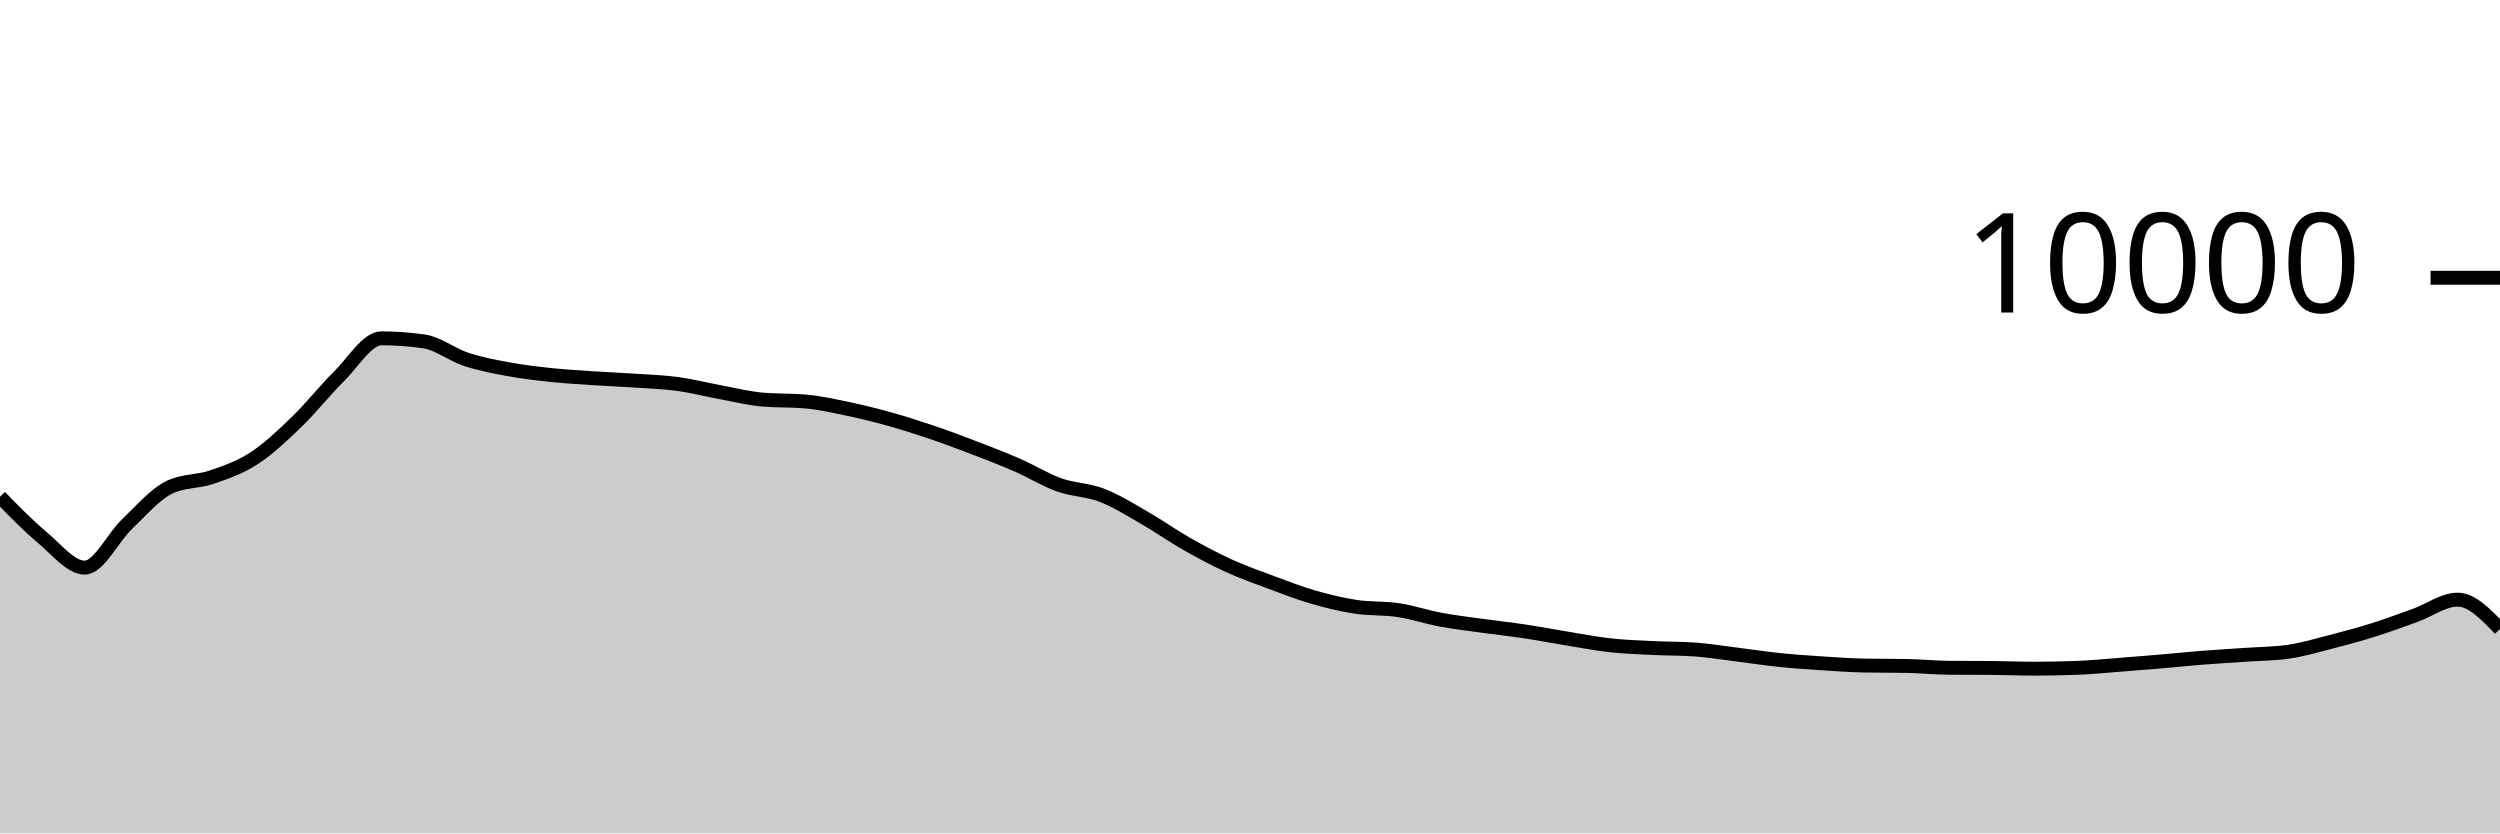
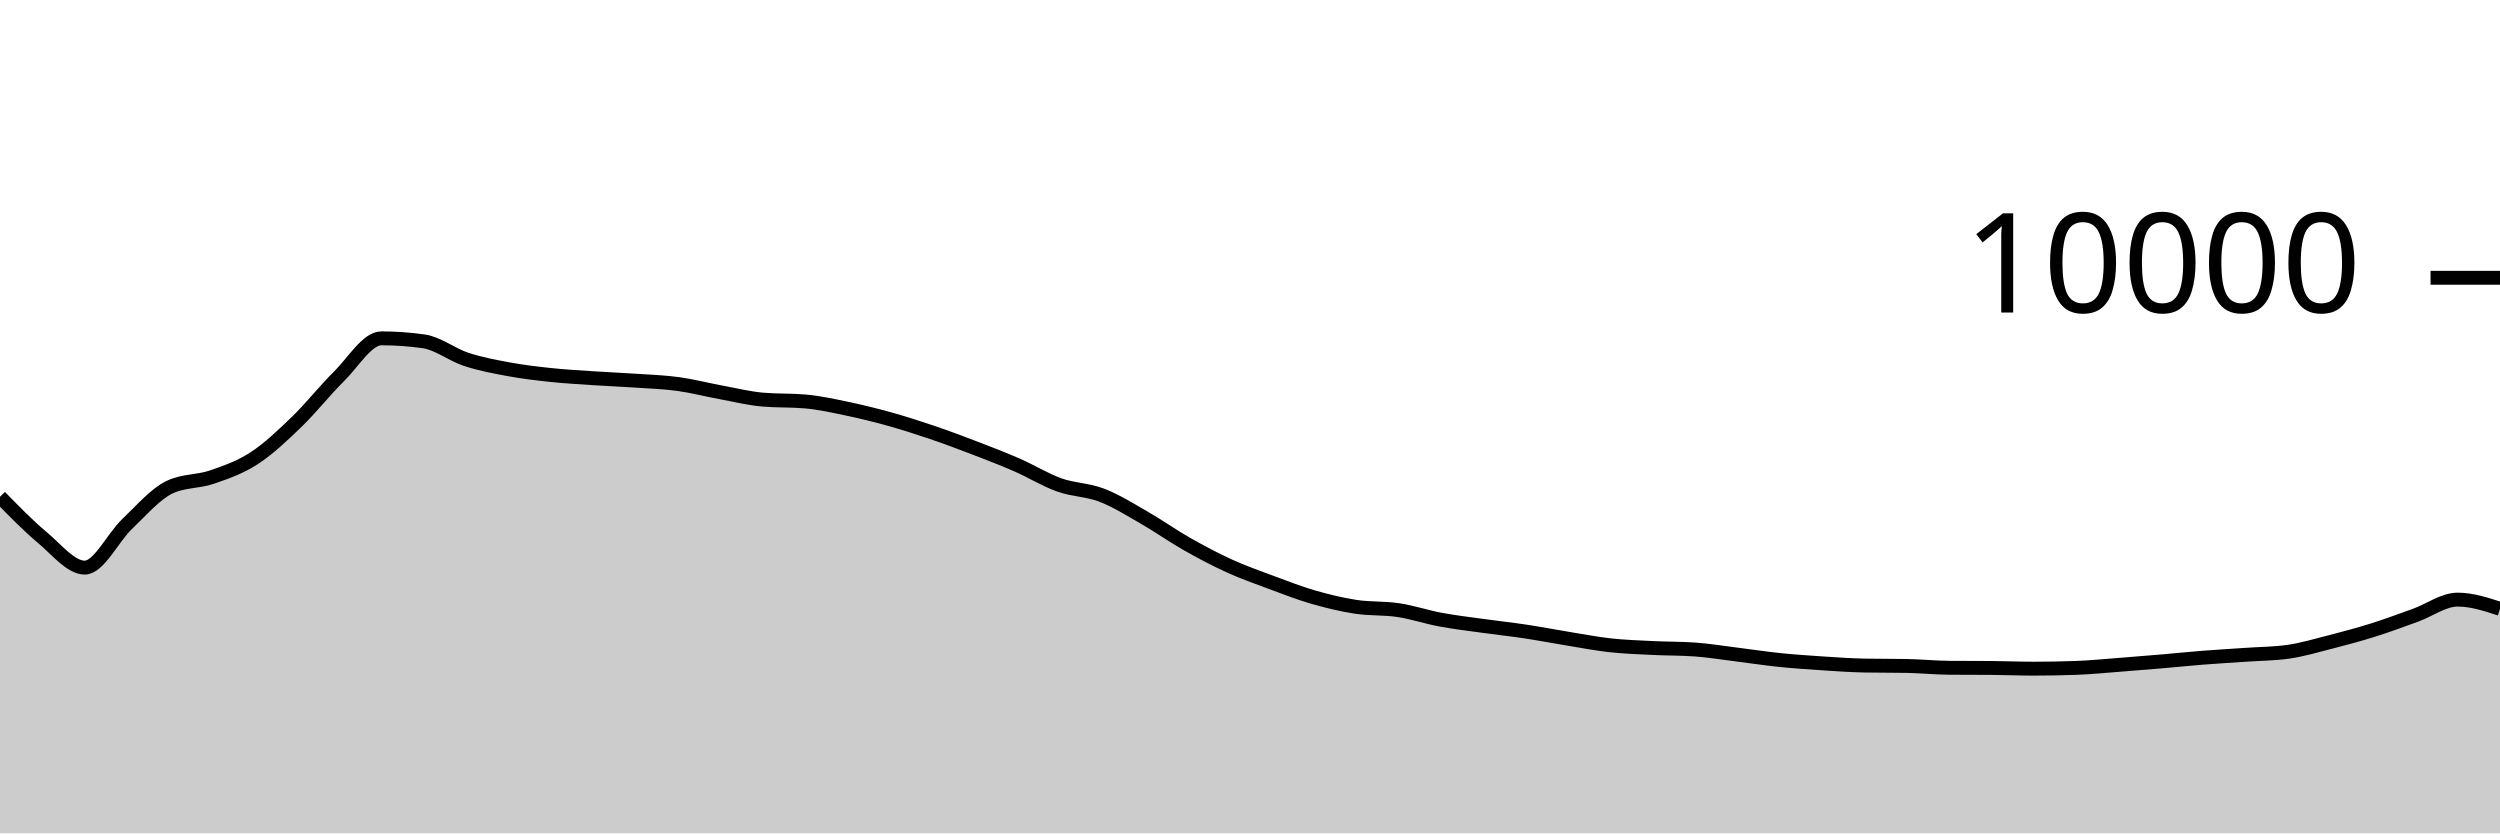
<svg xmlns="http://www.w3.org/2000/svg" viewBox="0 0 180 60">
  <g transform="translate(0,20)">
-     <path class="area" fill="rgba(0, 0, 0, 0.2)" d="M0,15.768C1.017,16.811,2.034,17.854,3.051,18.704C4.068,19.554,5.085,20.868,6.102,20.868C7.119,20.868,8.136,18.693,9.153,17.728C10.169,16.763,11.186,15.565,12.203,15.08C13.22,14.595,14.237,14.701,15.254,14.352C16.271,14.003,17.288,13.65,18.305,12.988C19.322,12.326,20.339,11.361,21.356,10.38C22.373,9.399,23.39,8.103,24.407,7.1C25.424,6.097,26.441,4.36,27.458,4.36C28.475,4.36,29.492,4.432,30.508,4.576C31.525,4.72,32.542,5.537,33.559,5.872C34.576,6.207,35.593,6.396,36.61,6.584C37.627,6.772,38.644,6.892,39.661,7C40.678,7.108,41.695,7.164,42.712,7.232C43.729,7.3,44.746,7.339,45.763,7.408C46.78,7.477,47.797,7.509,48.814,7.648C49.831,7.787,50.847,8.053,51.864,8.24C52.881,8.427,53.898,8.684,54.915,8.772C55.932,8.86,56.949,8.816,57.966,8.904C58.983,8.992,60,9.219,61.017,9.432C62.034,9.645,63.051,9.896,64.068,10.18C65.085,10.464,66.102,10.791,67.119,11.136C68.136,11.481,69.153,11.862,70.169,12.252C71.186,12.642,72.203,13.032,73.22,13.476C74.237,13.92,75.254,14.553,76.271,14.916C77.288,15.279,78.305,15.261,79.322,15.652C80.339,16.043,81.356,16.681,82.373,17.264C83.39,17.847,84.407,18.57,85.424,19.148C86.441,19.726,87.458,20.268,88.475,20.732C89.492,21.196,90.508,21.554,91.525,21.932C92.542,22.31,93.559,22.707,94.576,23C95.593,23.293,96.61,23.537,97.627,23.692C98.644,23.847,99.661,23.774,100.678,23.928C101.695,24.082,102.712,24.427,103.729,24.616C104.746,24.805,105.763,24.922,106.78,25.064C107.797,25.206,108.814,25.315,109.831,25.468C110.847,25.621,111.864,25.819,112.881,25.984C113.898,26.149,114.915,26.348,115.932,26.46C116.949,26.572,117.966,26.605,118.983,26.656C120,26.707,121.017,26.692,122.034,26.764C123.051,26.836,124.068,27.006,125.085,27.132C126.102,27.258,127.119,27.415,128.136,27.52C129.153,27.625,130.169,27.693,131.186,27.76C132.203,27.827,133.22,27.901,134.237,27.92C135.254,27.939,136.271,27.929,137.288,27.948C138.305,27.967,139.322,28.072,140.339,28.08C141.356,28.088,142.373,28.084,143.39,28.092C144.407,28.1,145.424,28.144,146.441,28.144C147.458,28.144,148.475,28.125,149.492,28.088C150.508,28.051,151.525,27.949,152.542,27.872C153.559,27.795,154.576,27.711,155.593,27.624C156.61,27.537,157.627,27.432,158.644,27.352C159.661,27.272,160.678,27.215,161.695,27.144C162.712,27.073,163.729,27.072,164.746,26.928C165.763,26.784,166.78,26.48,167.797,26.22C168.814,25.96,169.831,25.687,170.847,25.368C171.864,25.049,172.881,24.67,173.898,24.304C174.915,23.938,175.932,23.172,176.949,23.172C177.966,23.172,178.983,24.23,180,25.288L180,40C178.983,40,177.966,40,176.949,40C175.932,40,174.915,40,173.898,40C172.881,40,171.864,40,170.847,40C169.831,40,168.814,40,167.797,40C166.78,40,165.763,40,164.746,40C163.729,40,162.712,40,161.695,40C160.678,40,159.661,40,158.644,40C157.627,40,156.61,40,155.593,40C154.576,40,153.559,40,152.542,40C151.525,40,150.508,40,149.492,40C148.475,40,147.458,40,146.441,40C145.424,40,144.407,40,143.39,40C142.373,40,141.356,40,140.339,40C139.322,40,138.305,40,137.288,40C136.271,40,135.254,40,134.237,40C133.22,40,132.203,40,131.186,40C130.169,40,129.153,40,128.136,40C127.119,40,126.102,40,125.085,40C124.068,40,123.051,40,122.034,40C121.017,40,120,40,118.983,40C117.966,40,116.949,40,115.932,40C114.915,40,113.898,40,112.881,40C111.864,40,110.847,40,109.831,40C108.814,40,107.797,40,106.78,40C105.763,40,104.746,40,103.729,40C102.712,40,101.695,40,100.678,40C99.661,40,98.644,40,97.627,40C96.61,40,95.593,40,94.576,40C93.559,40,92.542,40,91.525,40C90.508,40,89.492,40,88.475,40C87.458,40,86.441,40,85.424,40C84.407,40,83.39,40,82.373,40C81.356,40,80.339,40,79.322,40C78.305,40,77.288,40,76.271,40C75.254,40,74.237,40,73.22,40C72.203,40,71.186,40,70.169,40C69.153,40,68.136,40,67.119,40C66.102,40,65.085,40,64.068,40C63.051,40,62.034,40,61.017,40C60,40,58.983,40,57.966,40C56.949,40,55.932,40,54.915,40C53.898,40,52.881,40,51.864,40C50.847,40,49.831,40,48.814,40C47.797,40,46.78,40,45.763,40C44.746,40,43.729,40,42.712,40C41.695,40,40.678,40,39.661,40C38.644,40,37.627,40,36.61,40C35.593,40,34.576,40,33.559,40C32.542,40,31.525,40,30.508,40C29.492,40,28.475,40,27.458,40C26.441,40,25.424,40,24.407,40C23.39,40,22.373,40,21.356,40C20.339,40,19.322,40,18.305,40C17.288,40,16.271,40,15.254,40C14.237,40,13.22,40,12.203,40C11.186,40,10.169,40,9.153,40C8.136,40,7.119,40,6.102,40C5.085,40,4.068,40,3.051,40C2.034,40,1.017,40,0,40Z" />
-     <path class="line" stroke="black" fill="none" d="M0,15.768C1.017,16.811,2.034,17.854,3.051,18.704C4.068,19.554,5.085,20.868,6.102,20.868C7.119,20.868,8.136,18.693,9.153,17.728C10.169,16.763,11.186,15.565,12.203,15.08C13.22,14.595,14.237,14.701,15.254,14.352C16.271,14.003,17.288,13.65,18.305,12.988C19.322,12.326,20.339,11.361,21.356,10.38C22.373,9.399,23.39,8.103,24.407,7.1C25.424,6.097,26.441,4.36,27.458,4.36C28.475,4.36,29.492,4.432,30.508,4.576C31.525,4.72,32.542,5.537,33.559,5.872C34.576,6.207,35.593,6.396,36.61,6.584C37.627,6.772,38.644,6.892,39.661,7C40.678,7.108,41.695,7.164,42.712,7.232C43.729,7.3,44.746,7.339,45.763,7.408C46.78,7.477,47.797,7.509,48.814,7.648C49.831,7.787,50.847,8.053,51.864,8.24C52.881,8.427,53.898,8.684,54.915,8.772C55.932,8.86,56.949,8.816,57.966,8.904C58.983,8.992,60,9.219,61.017,9.432C62.034,9.645,63.051,9.896,64.068,10.18C65.085,10.464,66.102,10.791,67.119,11.136C68.136,11.481,69.153,11.862,70.169,12.252C71.186,12.642,72.203,13.032,73.22,13.476C74.237,13.92,75.254,14.553,76.271,14.916C77.288,15.279,78.305,15.261,79.322,15.652C80.339,16.043,81.356,16.681,82.373,17.264C83.39,17.847,84.407,18.57,85.424,19.148C86.441,19.726,87.458,20.268,88.475,20.732C89.492,21.196,90.508,21.554,91.525,21.932C92.542,22.31,93.559,22.707,94.576,23C95.593,23.293,96.61,23.537,97.627,23.692C98.644,23.847,99.661,23.774,100.678,23.928C101.695,24.082,102.712,24.427,103.729,24.616C104.746,24.805,105.763,24.922,106.78,25.064C107.797,25.206,108.814,25.315,109.831,25.468C110.847,25.621,111.864,25.819,112.881,25.984C113.898,26.149,114.915,26.348,115.932,26.46C116.949,26.572,117.966,26.605,118.983,26.656C120,26.707,121.017,26.692,122.034,26.764C123.051,26.836,124.068,27.006,125.085,27.132C126.102,27.258,127.119,27.415,128.136,27.52C129.153,27.625,130.169,27.693,131.186,27.76C132.203,27.827,133.22,27.901,134.237,27.92C135.254,27.939,136.271,27.929,137.288,27.948C138.305,27.967,139.322,28.072,140.339,28.08C141.356,28.088,142.373,28.084,143.39,28.092C144.407,28.1,145.424,28.144,146.441,28.144C147.458,28.144,148.475,28.125,149.492,28.088C150.508,28.051,151.525,27.949,152.542,27.872C153.559,27.795,154.576,27.711,155.593,27.624C156.61,27.537,157.627,27.432,158.644,27.352C159.661,27.272,160.678,27.215,161.695,27.144C162.712,27.073,163.729,27.072,164.746,26.928C165.763,26.784,166.78,26.48,167.797,26.22C168.814,25.96,169.831,25.687,170.847,25.368C171.864,25.049,172.881,24.67,173.898,24.304C174.915,23.938,175.932,23.172,176.949,23.172C177.966,23.172,178.983,24.23,180,25.288" />
+     <path class="area" fill="rgba(0, 0, 0, 0.2)" d="M0,15.768C1.017,16.811,2.034,17.854,3.051,18.704C4.068,19.554,5.085,20.868,6.102,20.868C7.119,20.868,8.136,18.693,9.153,17.728C10.169,16.763,11.186,15.565,12.203,15.08C13.22,14.595,14.237,14.701,15.254,14.352C16.271,14.003,17.288,13.65,18.305,12.988C19.322,12.326,20.339,11.361,21.356,10.38C22.373,9.399,23.39,8.103,24.407,7.1C25.424,6.097,26.441,4.36,27.458,4.36C28.475,4.36,29.492,4.432,30.508,4.576C31.525,4.72,32.542,5.537,33.559,5.872C34.576,6.207,35.593,6.396,36.61,6.584C37.627,6.772,38.644,6.892,39.661,7C40.678,7.108,41.695,7.164,42.712,7.232C43.729,7.3,44.746,7.339,45.763,7.408C46.78,7.477,47.797,7.509,48.814,7.648C49.831,7.787,50.847,8.053,51.864,8.24C52.881,8.427,53.898,8.684,54.915,8.772C55.932,8.86,56.949,8.816,57.966,8.904C58.983,8.992,60,9.219,61.017,9.432C62.034,9.645,63.051,9.896,64.068,10.18C65.085,10.464,66.102,10.791,67.119,11.136C68.136,11.481,69.153,11.862,70.169,12.252C71.186,12.642,72.203,13.032,73.22,13.476C74.237,13.92,75.254,14.553,76.271,14.916C77.288,15.279,78.305,15.261,79.322,15.652C80.339,16.043,81.356,16.681,82.373,17.264C83.39,17.847,84.407,18.57,85.424,19.148C86.441,19.726,87.458,20.268,88.475,20.732C89.492,21.196,90.508,21.554,91.525,21.932C92.542,22.31,93.559,22.707,94.576,23C95.593,23.293,96.61,23.537,97.627,23.692C98.644,23.847,99.661,23.774,100.678,23.928C101.695,24.082,102.712,24.427,103.729,24.616C104.746,24.805,105.763,24.922,106.78,25.064C107.797,25.206,108.814,25.315,109.831,25.468C110.847,25.621,111.864,25.819,112.881,25.984C113.898,26.149,114.915,26.348,115.932,26.46C116.949,26.572,117.966,26.605,118.983,26.656C120,26.707,121.017,26.692,122.034,26.764C123.051,26.836,124.068,27.006,125.085,27.132C126.102,27.258,127.119,27.415,128.136,27.52C129.153,27.625,130.169,27.693,131.186,27.76C132.203,27.827,133.22,27.901,134.237,27.92C135.254,27.939,136.271,27.929,137.288,27.948C138.305,27.967,139.322,28.072,140.339,28.08C141.356,28.088,142.373,28.084,143.39,28.092C144.407,28.1,145.424,28.144,146.441,28.144C147.458,28.144,148.475,28.125,149.492,28.088C150.508,28.051,151.525,27.949,152.542,27.872C153.559,27.795,154.576,27.711,155.593,27.624C156.61,27.537,157.627,27.432,158.644,27.352C159.661,27.272,160.678,27.215,161.695,27.144C162.712,27.073,163.729,27.072,164.746,26.928C165.763,26.784,166.78,26.48,167.797,26.22C168.814,25.96,169.831,25.687,170.847,25.368C171.864,25.049,172.881,24.67,173.898,24.304C174.915,23.938,175.932,23.172,176.949,23.172C177.966,23.172,178.983,23.504,180,23.836L180,40C178.983,40,177.966,40,176.949,40C175.932,40,174.915,40,173.898,40C172.881,40,171.864,40,170.847,40C169.831,40,168.814,40,167.797,40C166.78,40,165.763,40,164.746,40C163.729,40,162.712,40,161.695,40C160.678,40,159.661,40,158.644,40C157.627,40,156.61,40,155.593,40C154.576,40,153.559,40,152.542,40C151.525,40,150.508,40,149.492,40C148.475,40,147.458,40,146.441,40C145.424,40,144.407,40,143.39,40C142.373,40,141.356,40,140.339,40C139.322,40,138.305,40,137.288,40C136.271,40,135.254,40,134.237,40C133.22,40,132.203,40,131.186,40C130.169,40,129.153,40,128.136,40C127.119,40,126.102,40,125.085,40C124.068,40,123.051,40,122.034,40C121.017,40,120,40,118.983,40C117.966,40,116.949,40,115.932,40C114.915,40,113.898,40,112.881,40C111.864,40,110.847,40,109.831,40C108.814,40,107.797,40,106.78,40C105.763,40,104.746,40,103.729,40C102.712,40,101.695,40,100.678,40C99.661,40,98.644,40,97.627,40C96.61,40,95.593,40,94.576,40C93.559,40,92.542,40,91.525,40C90.508,40,89.492,40,88.475,40C87.458,40,86.441,40,85.424,40C84.407,40,83.39,40,82.373,40C81.356,40,80.339,40,79.322,40C78.305,40,77.288,40,76.271,40C75.254,40,74.237,40,73.22,40C72.203,40,71.186,40,70.169,40C69.153,40,68.136,40,67.119,40C66.102,40,65.085,40,64.068,40C63.051,40,62.034,40,61.017,40C60,40,58.983,40,57.966,40C56.949,40,55.932,40,54.915,40C53.898,40,52.881,40,51.864,40C50.847,40,49.831,40,48.814,40C47.797,40,46.78,40,45.763,40C44.746,40,43.729,40,42.712,40C41.695,40,40.678,40,39.661,40C38.644,40,37.627,40,36.61,40C35.593,40,34.576,40,33.559,40C32.542,40,31.525,40,30.508,40C29.492,40,28.475,40,27.458,40C26.441,40,25.424,40,24.407,40C23.39,40,22.373,40,21.356,40C20.339,40,19.322,40,18.305,40C17.288,40,16.271,40,15.254,40C14.237,40,13.22,40,12.203,40C11.186,40,10.169,40,9.153,40C8.136,40,7.119,40,6.102,40C5.085,40,4.068,40,3.051,40C2.034,40,1.017,40,0,40Z" />
+     <path class="line" stroke="black" fill="none" d="M0,15.768C1.017,16.811,2.034,17.854,3.051,18.704C4.068,19.554,5.085,20.868,6.102,20.868C7.119,20.868,8.136,18.693,9.153,17.728C10.169,16.763,11.186,15.565,12.203,15.08C13.22,14.595,14.237,14.701,15.254,14.352C16.271,14.003,17.288,13.65,18.305,12.988C19.322,12.326,20.339,11.361,21.356,10.38C22.373,9.399,23.39,8.103,24.407,7.1C25.424,6.097,26.441,4.36,27.458,4.36C28.475,4.36,29.492,4.432,30.508,4.576C31.525,4.72,32.542,5.537,33.559,5.872C34.576,6.207,35.593,6.396,36.61,6.584C37.627,6.772,38.644,6.892,39.661,7C40.678,7.108,41.695,7.164,42.712,7.232C43.729,7.3,44.746,7.339,45.763,7.408C46.78,7.477,47.797,7.509,48.814,7.648C49.831,7.787,50.847,8.053,51.864,8.24C52.881,8.427,53.898,8.684,54.915,8.772C55.932,8.86,56.949,8.816,57.966,8.904C58.983,8.992,60,9.219,61.017,9.432C62.034,9.645,63.051,9.896,64.068,10.18C65.085,10.464,66.102,10.791,67.119,11.136C68.136,11.481,69.153,11.862,70.169,12.252C71.186,12.642,72.203,13.032,73.22,13.476C74.237,13.92,75.254,14.553,76.271,14.916C77.288,15.279,78.305,15.261,79.322,15.652C80.339,16.043,81.356,16.681,82.373,17.264C83.39,17.847,84.407,18.57,85.424,19.148C86.441,19.726,87.458,20.268,88.475,20.732C89.492,21.196,90.508,21.554,91.525,21.932C92.542,22.31,93.559,22.707,94.576,23C95.593,23.293,96.61,23.537,97.627,23.692C98.644,23.847,99.661,23.774,100.678,23.928C101.695,24.082,102.712,24.427,103.729,24.616C104.746,24.805,105.763,24.922,106.78,25.064C107.797,25.206,108.814,25.315,109.831,25.468C110.847,25.621,111.864,25.819,112.881,25.984C113.898,26.149,114.915,26.348,115.932,26.46C116.949,26.572,117.966,26.605,118.983,26.656C120,26.707,121.017,26.692,122.034,26.764C123.051,26.836,124.068,27.006,125.085,27.132C126.102,27.258,127.119,27.415,128.136,27.52C129.153,27.625,130.169,27.693,131.186,27.76C132.203,27.827,133.22,27.901,134.237,27.92C135.254,27.939,136.271,27.929,137.288,27.948C138.305,27.967,139.322,28.072,140.339,28.08C141.356,28.088,142.373,28.084,143.39,28.092C144.407,28.1,145.424,28.144,146.441,28.144C147.458,28.144,148.475,28.125,149.492,28.088C150.508,28.051,151.525,27.949,152.542,27.872C153.559,27.795,154.576,27.711,155.593,27.624C156.61,27.537,157.627,27.432,158.644,27.352C159.661,27.272,160.678,27.215,161.695,27.144C162.712,27.073,163.729,27.072,164.746,26.928C165.763,26.784,166.78,26.48,167.797,26.22C168.814,25.96,169.831,25.687,170.847,25.368C171.864,25.049,172.881,24.67,173.898,24.304C174.915,23.938,175.932,23.172,176.949,23.172C177.966,23.172,178.983,23.504,180,23.836" />
    <path class="axis-ceiling" stroke-width="1" stroke="black" fill="none" d="M175,0L180,0" />
    <text class="axis-ceiling-label" font-family="sans-serif" text-anchor="end" font-size="10px" x="170" y="2.5">10000</text>
  </g>
</svg>
